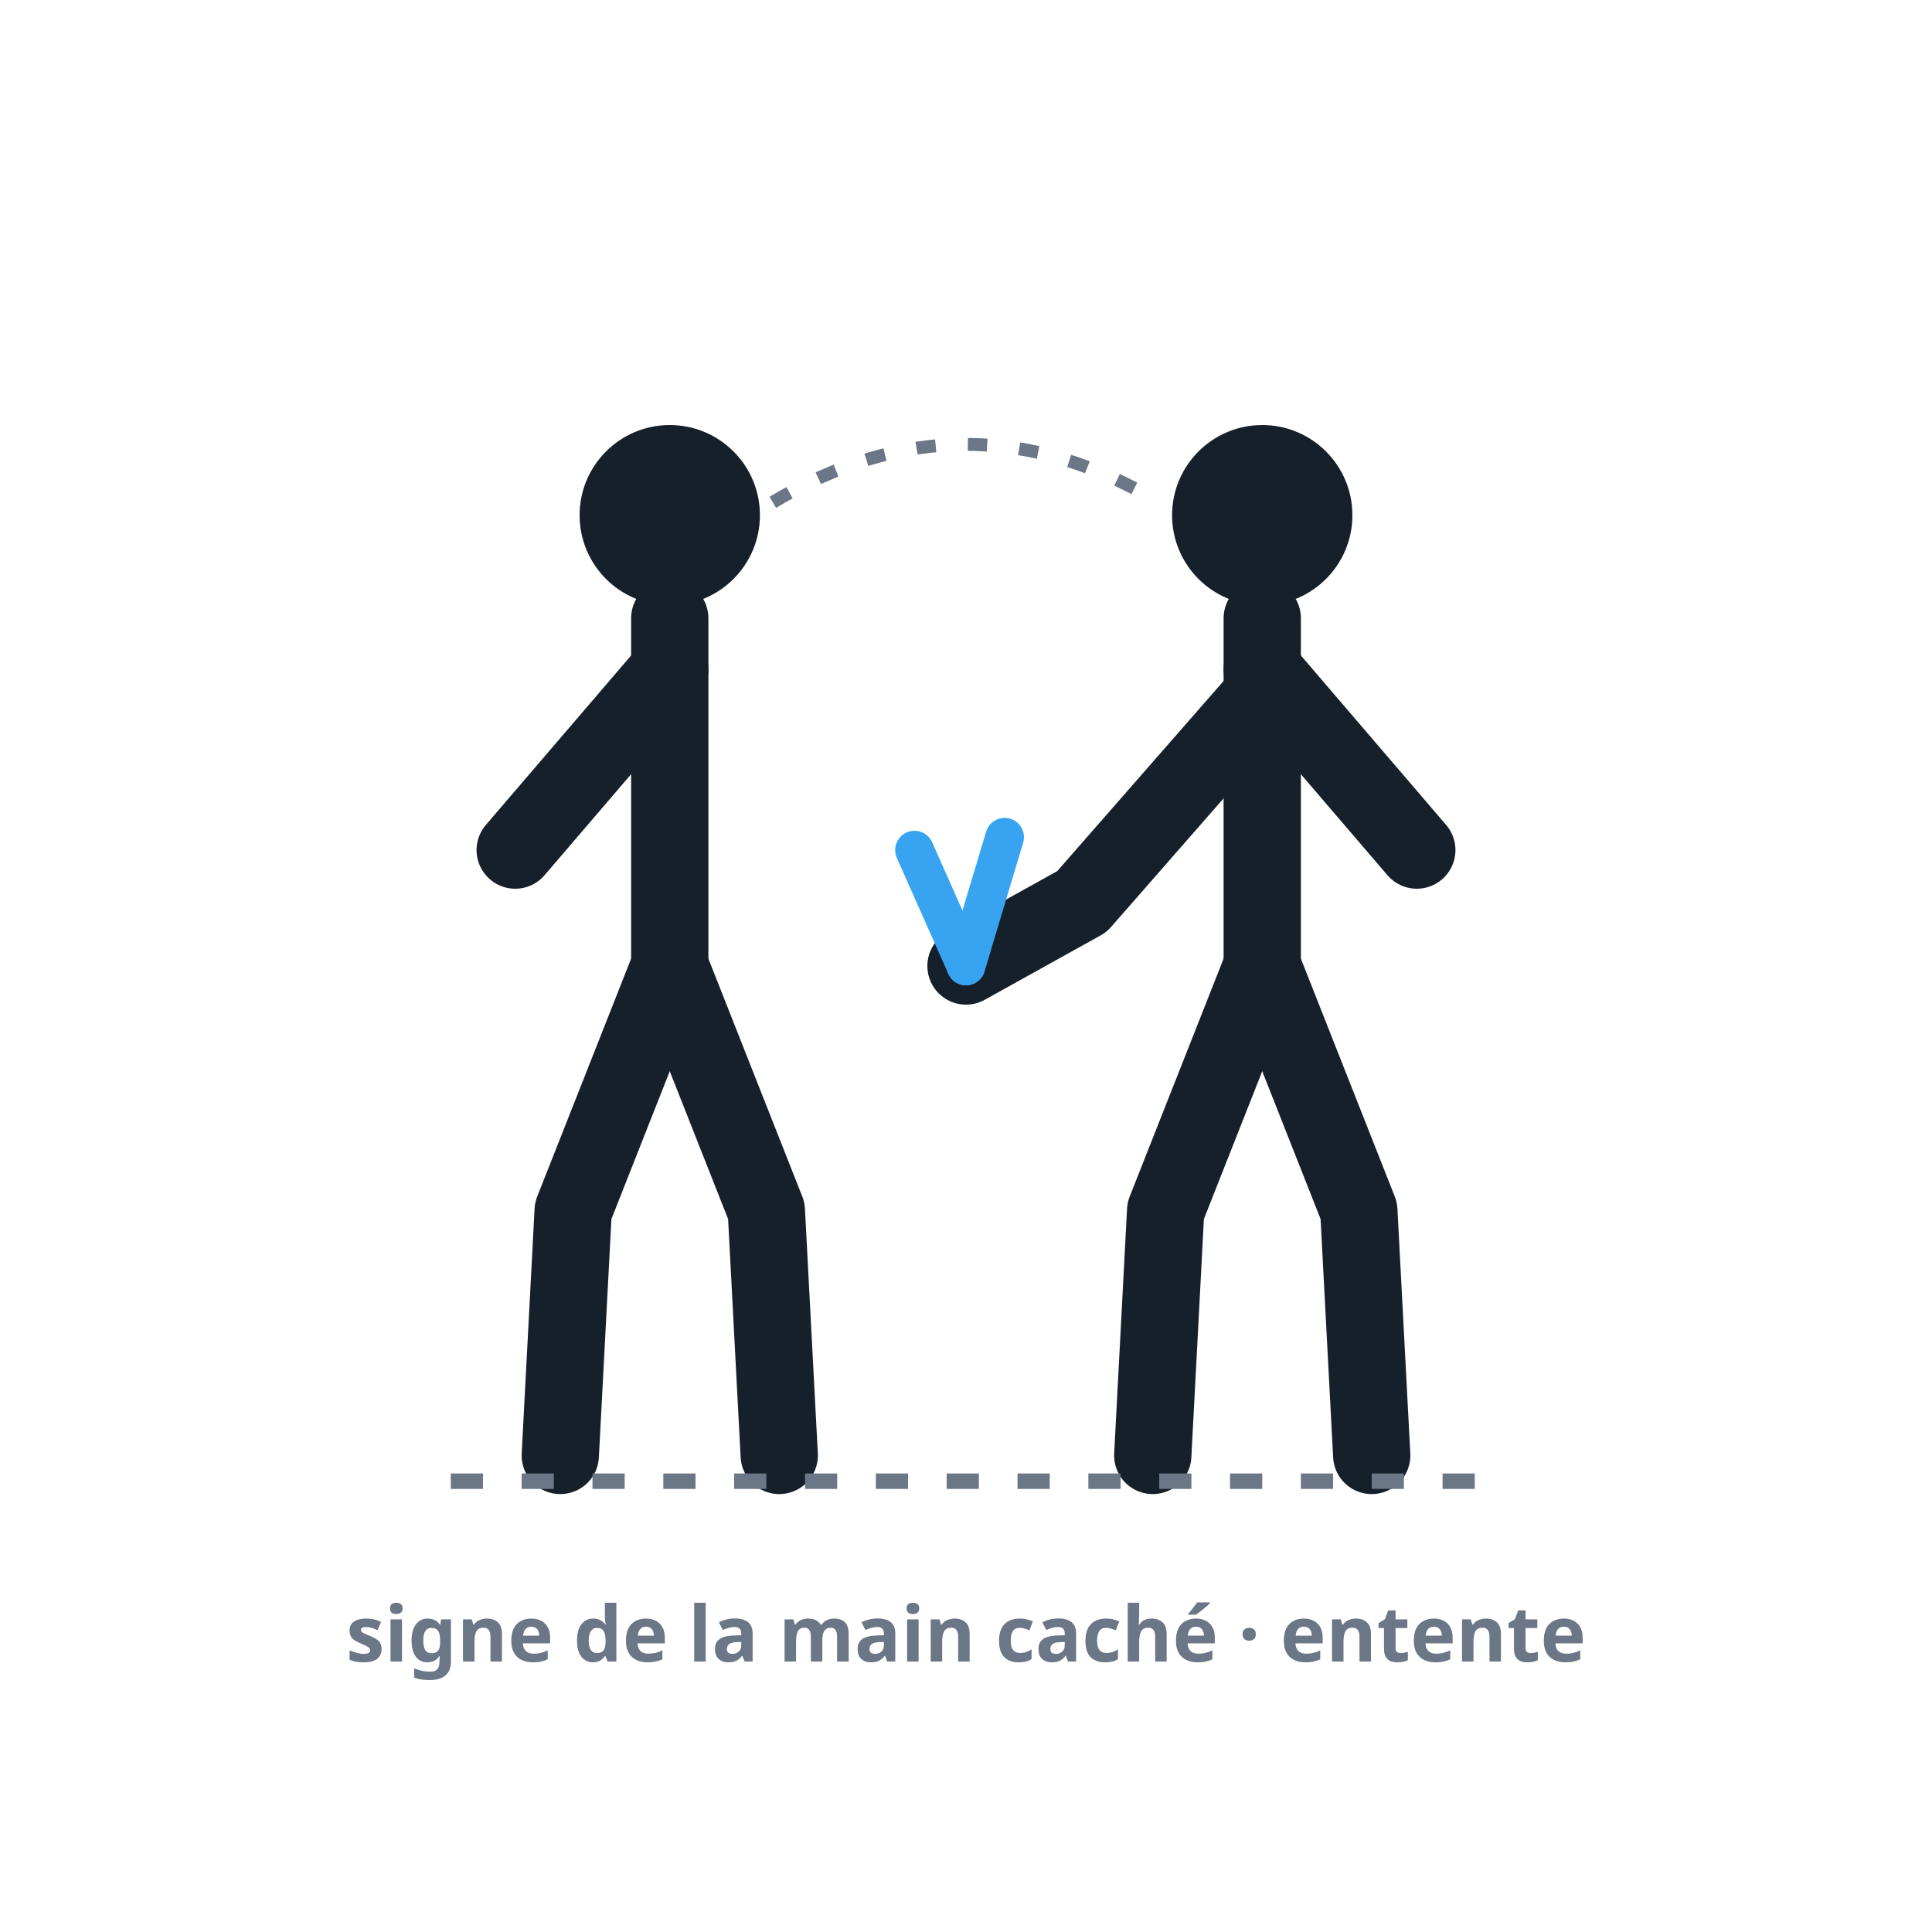
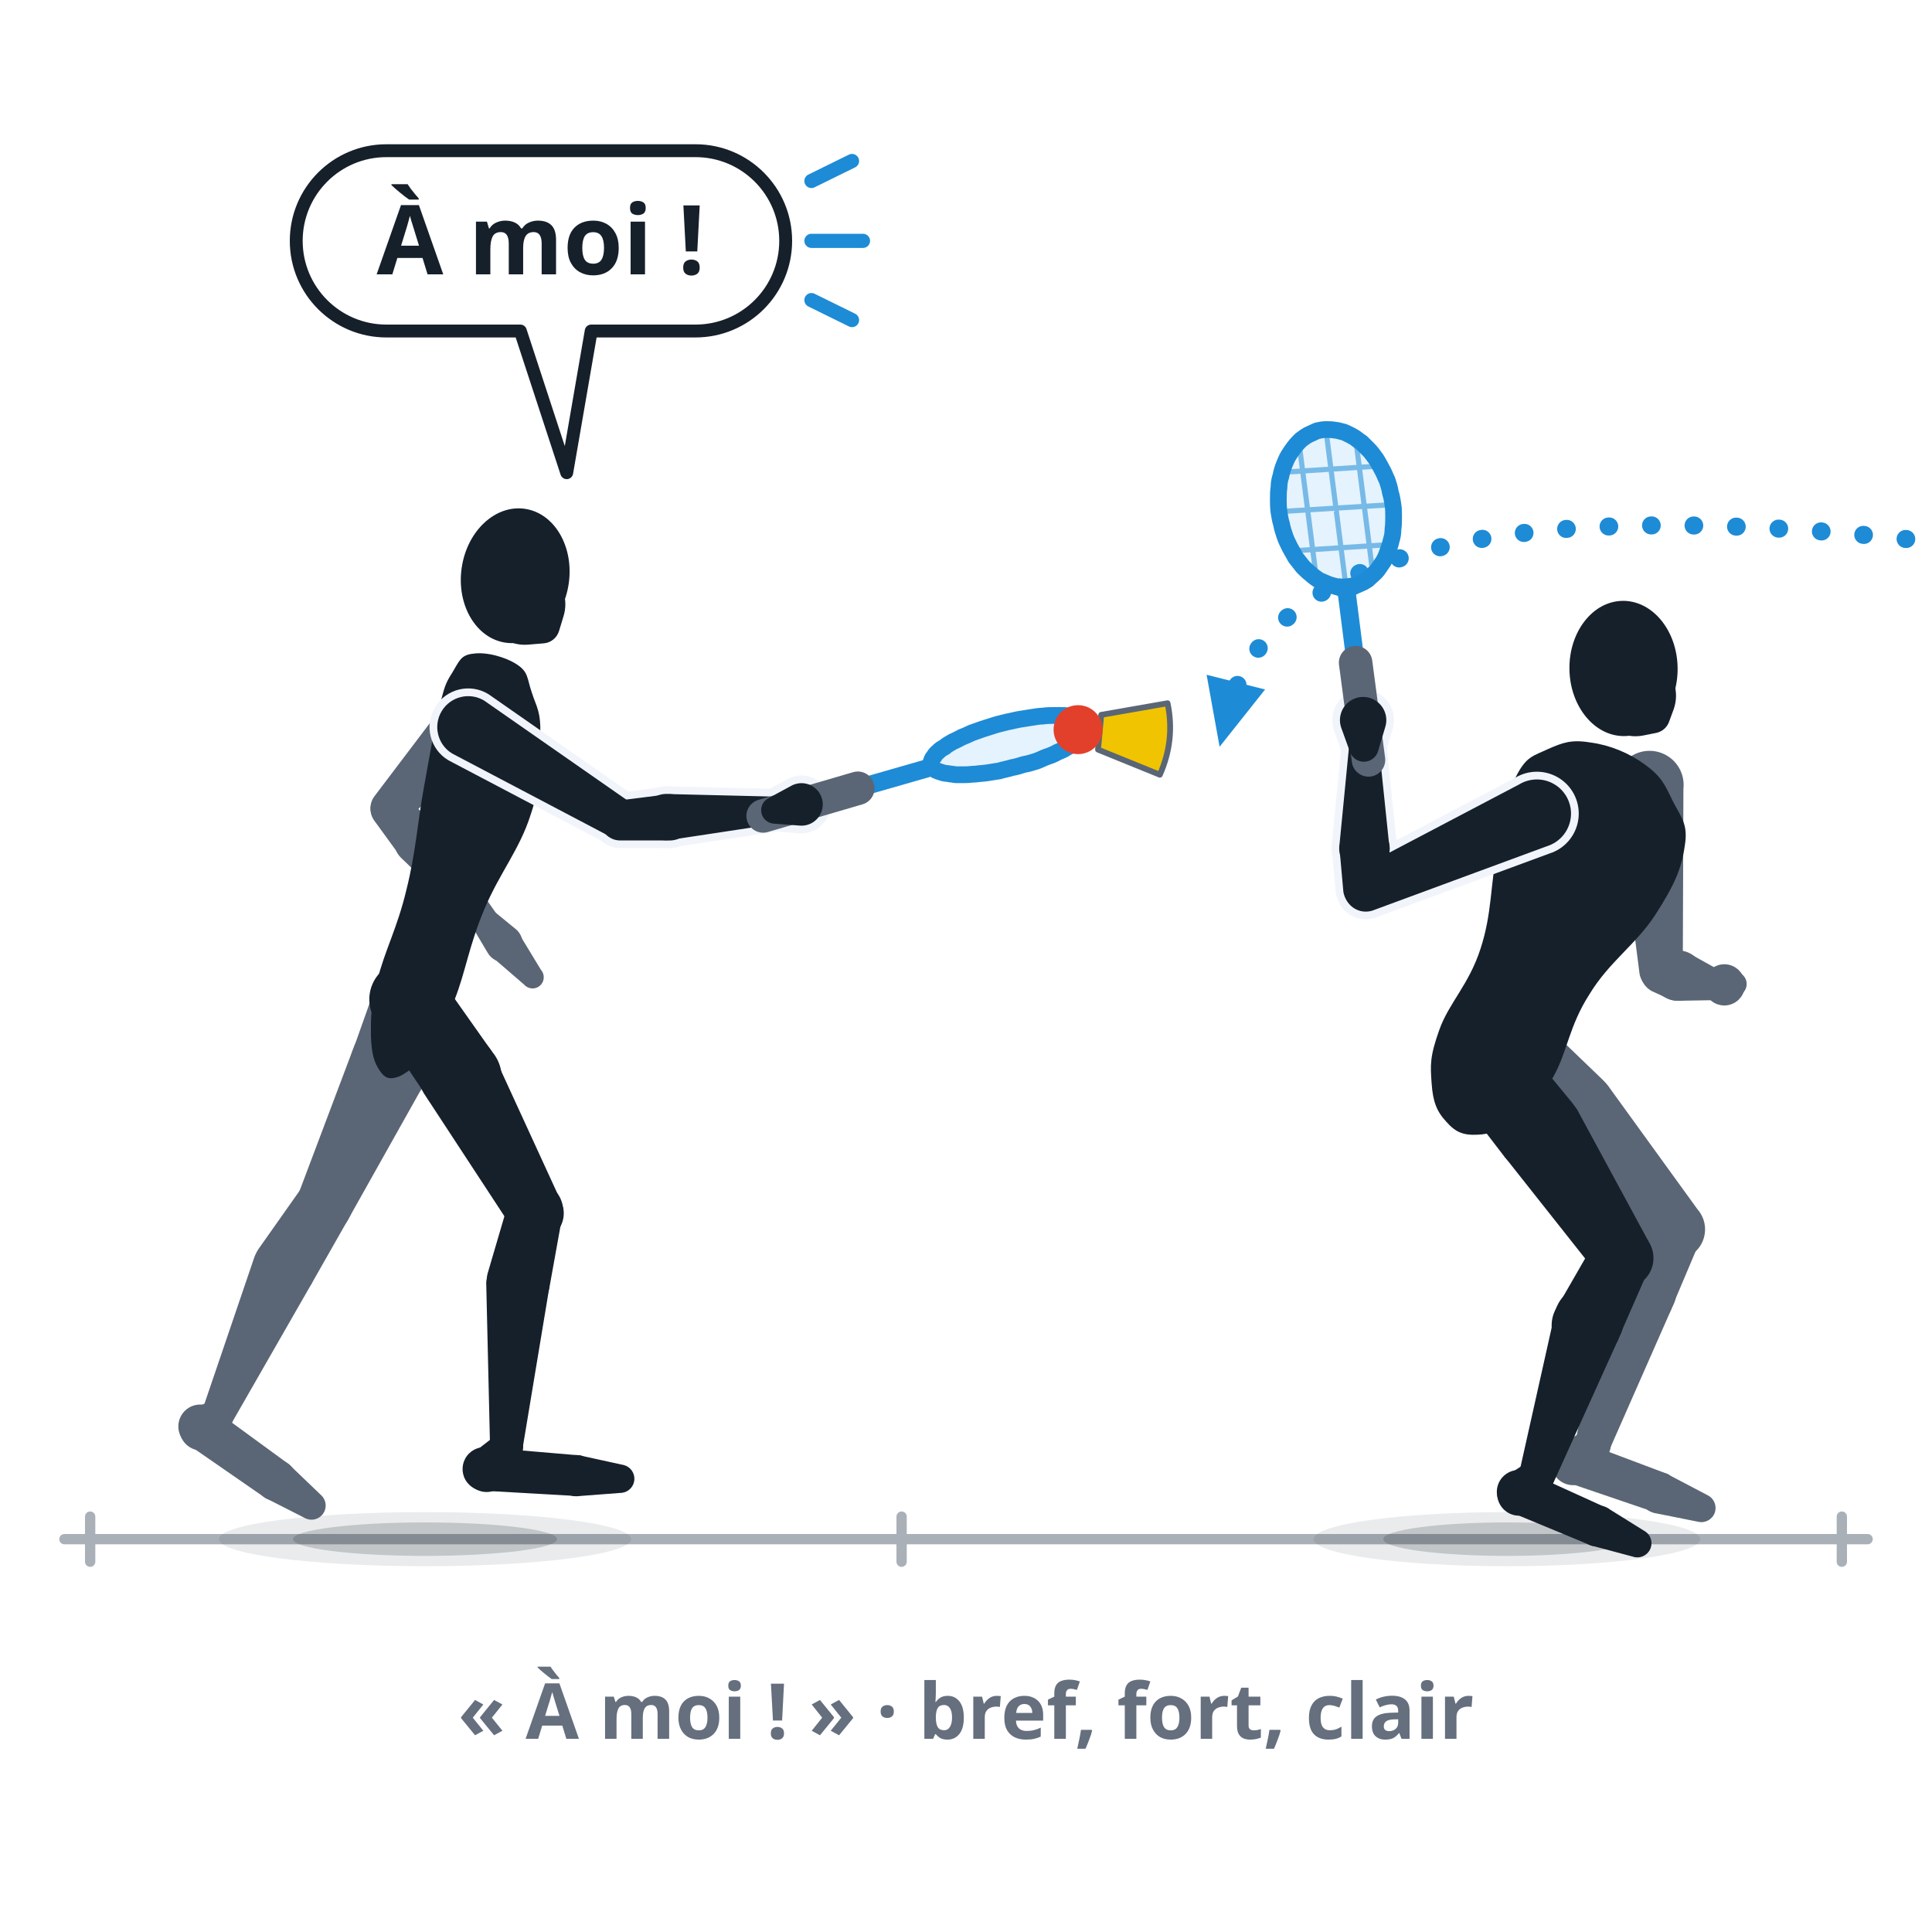
- <svg xmlns="http://www.w3.org/2000/svg" viewBox="0 0 300 300" role="img" aria-label="L'entente dans la paire : deux partenaires de double vus de dos, qui se coordonnent entre les points — l'un donne un signe de la main caché derrière le dos.">
+ <svg xmlns="http://www.w3.org/2000/svg" viewBox="0 0 300 300" role="img" data-quelle="figuren" aria-label="S'entendre à deux : deux partenaires de double l'un derrière l'autre dans leur terrain, tous deux tournés vers l'adversaire. Le joueur de fond crie « À moi ! » et prend le speeder, le joueur d'attaque devant le laisse passer.">
  <style>
-     .fig{fill:none;stroke:var(--tinte,#16202b);stroke-width:12;stroke-linecap:round;stroke-linejoin:round}
-     .kopf{fill:var(--tinte,#16202b)}
-     .signal{fill:none;stroke:var(--primaer,#38a4f1);stroke-width:6;stroke-linecap:round}
-     .blick{fill:none;stroke:var(--tinte-3,#6b7686);stroke-width:2;stroke-dasharray:3 5}
-     .boden{fill:none;stroke:var(--tinte-3,#6b7686);stroke-width:2.4;stroke-dasharray:5 6}
-     .st{fill:var(--tinte-3,#6b7686);font:600 12px/1 system-ui,sans-serif;text-anchor:middle}
+     .s-k{fill:var(--tinte,#16202b)}
+     .s-f{fill:var(--tinte-2,#5a6675)}
+     .s-x{fill:var(--flaeche-2,#f1f5fb);stroke:var(--flaeche-2,#f1f5fb);stroke-width:2.4;stroke-linejoin:round}
+     .s-rf{fill:var(--primaer,#38a4f1);opacity:.14}
+     .s-rs{fill:none;stroke:var(--primaer-dunkel,#1e8bd6);stroke-width:.8;opacity:.55}
+     .s-rr{fill:none;stroke:var(--primaer-dunkel,#1e8bd6);stroke-width:2.6;stroke-linejoin:round}
+     .s-rh{fill:none;stroke:var(--primaer-dunkel,#1e8bd6);stroke-width:2.1;stroke-linecap:round;stroke-linejoin:round}
+     .s-rsch{fill:none;stroke:var(--primaer-dunkel,#1e8bd6);stroke-width:2.8;stroke-linecap:round}
+     .s-rg{fill:none;stroke:var(--tinte-2,#5a6675);stroke-width:5.2;stroke-linecap:round}
+     .s-korb{fill:var(--speeder-korb,#f0c400);stroke:var(--tinte-2,#5a6675);stroke-width:.9;stroke-linejoin:round}
+     .s-kappe{fill:var(--speeder-kappe,#e2402a)}
+     .s-sch{fill:var(--schatten-boden,#16202b2e)}
+     .s-schw{fill:var(--schatten-boden,#16202b2e);opacity:.5}
+     .s-bahn{fill:none;stroke:var(--primaer-dunkel,#1e8bd6);stroke-width:2.8;stroke-dasharray:.1 6.5;stroke-linecap:round}
+     .s-mk{fill:var(--primaer-dunkel,#1e8bd6)}
+     .s-boden{fill:none;stroke:var(--tinte-3,#656f7e);stroke-width:1.6;opacity:.55;stroke-linecap:round}
+     .s-blase{fill:var(--flaeche,#ffffff);stroke:var(--tinte,#16202b);stroke-width:2;stroke-linejoin:round}
+     .s-ruf{fill:var(--tinte,#16202b);font:800 15px/1 system-ui,sans-serif;text-anchor:middle}
+     .s-schall{fill:none;stroke:var(--primaer-dunkel,#1e8bd6);stroke-width:2.2;stroke-linecap:round}
+     .st{fill:var(--tinte-3,#656f7e);font:600 12px/1 system-ui,sans-serif;text-anchor:middle}
  </style>
-   <circle class="kopf" cx="104" cy="80" r="14" />
-   <path class="fig" d="M104,96 L104,150" />
-   <path class="fig" d="M104,104 L80,132" />
-   <path class="fig" d="M104,150 L89,188 L87,226" />
-   <path class="fig" d="M104,150 L119,188 L121,226" />
-   <circle class="kopf" cx="196" cy="80" r="14" />
-   <path class="fig" d="M196,96 L196,150" />
-   <path class="fig" d="M196,104 L220,132" />
-   <path class="fig" d="M196,150 L181,188 L179,226" />
-   <path class="fig" d="M196,150 L211,188 L213,226" />
-   <path class="fig" d="M196,108 L168,140 L150,150" />
-   <path class="signal" d="M150,150 L142,132" />
-   <path class="signal" d="M150,150 L156,130" />
-   <path class="blick" d="M120,78 C 140,66 160,66 180,78" />
-   <line class="boden" x1="70" y1="230" x2="230" y2="230" />
-   <text class="st" x="150" y="258">signe de la main caché · entente</text>
+   <defs>
+     <marker id="p043" viewBox="0 0 10 10" markerWidth="4.4" markerHeight="4.4" refX="5" refY="5" orient="auto">
+       <path d="M1,1.2 L9.4,5 L1,8.8 Z" class="s-mk" />
+     </marker>
+   </defs>
+   <path class="s-boden" d="M10,239L290,239M14,235.5L14,242.5M140,235.5L140,242.5M286,235.5L286,242.5" />
+   <ellipse class="s-schw" cx="66" cy="239" rx="32" ry="4.2" />
+   <ellipse class="s-sch" cx="66" cy="239" rx="20.5" ry="2.6" />
+   <ellipse class="s-schw" cx="234" cy="239" rx="30" ry="4.2" />
+   <ellipse class="s-sch" cx="234" cy="239" rx="19.2" ry="2.6" />
+   <path class="s-bahn" d="M296,83.7 Q 200,73.7 190.7,110.7" marker-end="url(#p043)" />
+   <g class="s-f">
+     <path d="M229.2,166.9L239.4,177.3A6.7,6.7 0 1 0 248.9,167.7L238.4,157.6A6.5,6.5 0 0 0 229.2,166.9Z" />
+     <path d="M239.5,177.3L256.5,194A4.7,4.7 0 0 0 263.6,187.8L249.7,168.6A6.7,6.7 0 1 0 239.5,177.3Z" />
+     <path d="M255.7,188.3L250.1,198.1A5.4,5.4 0 1 0 259.7,202.8L264.1,192.4A4.7,4.7 0 0 0 255.7,188.3Z" />
+     <path d="M249.6,199.6L244.6,224A2.7,2.7 0 0 0 249.7,225.6L259.7,202.9A5.4,5.4 0 1 0 249.6,199.6Z" />
+     <path d="M245.8,222.2L242.7,224.2A3.4,3.4 0 1 0 247.1,229.1L249.4,226.2A2.7,2.7 0 0 0 245.8,222.2Z" />
+     <path d="M243.4,230.2L256.9,234.8A3.2,3.2 0 0 0 259,228.9L245.7,223.9A3.4,3.4 0 1 0 243.4,230.2Z" />
+     <path d="M257.2,235L263.7,236.3A2.2,2.2 0 0 0 265.2,232.2L259.3,229.1A3.2,3.2 0 1 0 257.2,235Z" />
+   </g>
+   <g class="s-f">
+     <path d="M251,123.2L254.6,151.3A3.4,3.4 0 0 0 261.3,150.9L261.4,122.5A5.3,5.3 0 1 0 251,123.2Z" />
+     <path d="M256.5,153.9L258.9,155A3.9,3.9 0 1 0 260.7,147.6L258.1,147.5A3.4,3.4 0 0 0 256.5,153.9Z" />
+     <path d="M260.6,155.4L266.5,155.3A2.3,2.3 0 0 0 267.6,151L262.4,148.1A3.9,3.9 0 1 0 260.6,155.4Z" />
+   </g>
+   <g class="s-f">
+     <path d="M264.9,154.6L265.5,155.2A3.2,3.2 0 1 0 265.2,151L264.7,151.5A2.3,2.3 0 0 0 264.9,154.6Z" />
+     <path d="M269.8,155.1L270.7,154.1A1.9,1.9 0 0 0 270.5,151.3L269.5,150.5A3,3 0 1 0 269.8,155.1Z" />
+   </g>
+   <g class="s-k">
+     <path d="M255.4,118.7C258,120.6 258.5,121.8 259.7,124.3C261,126.9 262.2,127.9 261.6,131.4C261.1,135 259.9,137.6 257,142.1C254,146.7 249.9,149.3 246.8,154.4C243.6,159.4 243.4,163.3 241.2,167.2C238.9,171.1 237.9,171.9 235.5,173.7C233.2,175.5 231.6,176.1 229.4,176.2C227.2,176.3 226,175.8 224.6,174.2C223.1,172.6 222.5,171.1 222.3,168.2C222.1,165.4 222,164.1 223.5,159.9C225,155.7 228.1,152.9 229.9,147.3C231.7,141.8 231.4,137.4 232.5,132C233.6,126.7 233.8,123.7 235.4,120.6C237,117.4 238.1,117.4 240.4,116.3C242.7,115.3 244,114.8 247,115.3C250,115.7 252.9,116.9 255.4,118.7Z" />
+     <path d="M225,168.4L233.6,179.6A6.7,6.7 0 1 0 244.1,171.2L235.1,160.3A6.5,6.5 0 0 0 225,168.4Z" />
+     <path d="M233.7,179.7L248.1,197.9A4.7,4.7 0 0 0 256,192.8L244.9,172.3A6.7,6.7 0 1 0 233.7,179.7Z" />
+     <path d="M247.7,192.7L242,202.6A5.4,5.4 0 1 0 251.5,207.4L256.1,196.9A4.7,4.7 0 0 0 247.7,192.7Z" />
+     <path d="M241.4,204.1L235.9,228.7A2.7,2.7 0 0 0 241.1,230.5L251.5,207.5A5.4,5.4 0 1 0 241.4,204.1Z" />
+     <path d="M237.1,227.1L234.2,229A3.4,3.4 0 1 0 238.8,233.7L240.8,230.9A2.7,2.7 0 0 0 237.1,227.1Z" />
+     <path d="M234.8,234.9L247.1,240A3.2,3.2 0 0 0 249.6,234.2L237.5,228.7A3.4,3.4 0 1 0 234.8,234.9Z" />
+     <path d="M247.5,240.1L253.5,241.7A2.2,2.2 0 0 0 255.3,237.7L250,234.4A3.2,3.2 0 1 0 247.5,240.1Z" />
+   </g>
+   <g class="s-k">
+     <ellipse cx="252.1" cy="103.8" rx="8.4" ry="10.5" transform="rotate(-0.9 252.1 103.8)" />
+     <path d="M255.2,114.2L257.2,113.8A2.7,2.7 0 0 0 259.2,112L259.9,110.1A6.3,6.3 0 1 0 255.2,114.2Z" />
+   </g>
+   <g class="s-x">
+     <path d="M235.9,121.8L210.4,135.2A3.4,3.4 0 0 0 213.1,141.4L240.2,131.4A5.3,5.3 0 1 0 235.9,121.8Z" />
+     <path d="M215.3,138.5L215.8,131.8A3.9,3.9 0 1 0 208,131.8L208.6,138.5A3.4,3.4 0 0 0 215.3,138.5Z" />
+     <path d="M215.7,131.1L214.1,115.7A2.3,2.3 0 0 0 209.5,115.7L208,131.1A3.9,3.9 0 1 0 215.7,131.1Z" />
+     <path d="M214,116.6L215.1,112.9A3.6,3.6 0 1 0 208.3,113.1L209.6,116.7A2.3,2.3 0 0 0 214,116.6Z" />
+   </g>
+   <g class="s-k">
+     <path d="M235.9,121.8L210.4,135.2A3.4,3.4 0 0 0 213.1,141.4L240.2,131.4A5.3,5.3 0 1 0 235.9,121.8Z" />
+     <path d="M215.3,138.5L215.8,131.8A3.9,3.9 0 1 0 208,131.8L208.6,138.5A3.4,3.4 0 0 0 215.3,138.5Z" />
+     <path d="M215.7,131.1L214.1,115.7A2.3,2.3 0 0 0 209.5,115.7L208,131.1A3.9,3.9 0 1 0 215.7,131.1Z" />
+   </g>
+   <path class="s-rf" d="M205.9,66.7C205.4,66.7 205,66.8 204.5,66.9C204.1,67.1 203.6,67.3 203.2,67.5C202.8,67.7 202.4,68 202,68.3C201.7,68.6 201.3,69 201,69.4C200.7,69.8 200.4,70.2 200.1,70.7C199.8,71.2 199.6,71.7 199.4,72.2C199.2,72.7 199,73.3 198.9,73.9C198.7,74.5 198.6,75.1 198.6,75.7C198.5,76.3 198.5,76.9 198.5,77.6C198.5,78.2 198.5,78.8 198.6,79.5C198.7,80.1 198.8,80.8 199,81.4C199.1,82 199.3,82.6 199.5,83.2C199.7,83.8 200,84.4 200.3,85C200.6,85.5 200.9,86.1 201.2,86.6C201.6,87.1 201.9,87.5 202.3,88C202.7,88.4 203.1,88.8 203.5,89.1C203.9,89.5 204.4,89.8 204.8,90.1C205.3,90.3 205.7,90.5 206.2,90.7C206.7,90.9 207.2,91 207.6,91.1C208.1,91.1 208.6,91.2 209,91.1C209.5,91.1 209.9,91 210.4,90.9C210.8,90.8 211.3,90.6 211.7,90.4C212.1,90.1 212.5,89.9 212.9,89.5C213.2,89.2 213.6,88.9 213.9,88.5C214.2,88.1 214.5,87.6 214.8,87.2C215.1,86.7 215.3,86.2 215.5,85.6C215.7,85.1 215.9,84.5 216,84C216.2,83.4 216.3,82.8 216.3,82.2C216.4,81.5 216.4,80.9 216.4,80.3C216.4,79.6 216.4,79 216.3,78.4C216.2,77.7 216.1,77.1 215.9,76.5C215.8,75.8 215.6,75.2 215.4,74.6C215.1,74 214.9,73.4 214.6,72.9C214.3,72.3 214,71.8 213.7,71.3C213.3,70.8 213,70.3 212.6,69.9C212.2,69.5 211.8,69.1 211.4,68.7C210.9,68.4 210.5,68 210.1,67.8C209.6,67.5 209.1,67.3 208.7,67.1C208.2,67 207.7,66.8 207.3,66.8C206.8,66.7 206.3,66.7 205.9,66.7Z" />
+   <path class="s-rs" d="M213.1,88.5L210.6,68.8M208.9,90.3L206,67.6M204.3,89L201.8,69.4M215.2,84.6L201.3,85.5M215.5,78.4L199.4,79.4M213.6,72.4L199.7,73.3" />
+   <path class="s-rh" d="M212.5,90.2L209.1,91.9L205.4,90.6" />
+   <path class="s-rsch" d="M210.5,102.9L209.1,91.9" />
+   <path class="s-rr" d="M205.9,66.7C205.4,66.7 205,66.8 204.5,66.9C204.1,67.1 203.6,67.3 203.2,67.5C202.8,67.7 202.4,68 202,68.3C201.7,68.6 201.3,69 201,69.4C200.7,69.8 200.4,70.2 200.1,70.7C199.8,71.2 199.6,71.7 199.4,72.2C199.2,72.7 199,73.3 198.9,73.9C198.7,74.5 198.6,75.1 198.6,75.7C198.5,76.3 198.5,76.9 198.5,77.6C198.5,78.2 198.5,78.8 198.6,79.5C198.7,80.1 198.8,80.8 199,81.4C199.1,82 199.3,82.6 199.5,83.2C199.7,83.8 200,84.4 200.3,85C200.6,85.5 200.9,86.1 201.2,86.6C201.6,87.1 201.9,87.5 202.3,88C202.7,88.4 203.1,88.8 203.5,89.1C203.9,89.5 204.4,89.8 204.8,90.1C205.3,90.3 205.7,90.5 206.2,90.7C206.7,90.9 207.2,91 207.6,91.1C208.1,91.1 208.6,91.2 209,91.1C209.5,91.1 209.9,91 210.4,90.9C210.8,90.8 211.3,90.6 211.7,90.4C212.1,90.1 212.5,89.9 212.9,89.5C213.2,89.2 213.6,88.9 213.9,88.5C214.2,88.1 214.5,87.6 214.8,87.2C215.1,86.7 215.3,86.2 215.5,85.6C215.7,85.1 215.9,84.5 216,84C216.2,83.4 216.3,82.8 216.3,82.2C216.4,81.5 216.4,80.9 216.4,80.3C216.4,79.6 216.4,79 216.3,78.4C216.2,77.7 216.1,77.1 215.9,76.5C215.8,75.8 215.6,75.2 215.4,74.6C215.1,74 214.9,73.4 214.6,72.9C214.3,72.3 214,71.8 213.7,71.3C213.3,70.8 213,70.3 212.6,69.9C212.2,69.5 211.8,69.1 211.4,68.7C210.9,68.4 210.5,68 210.1,67.8C209.6,67.5 209.1,67.3 208.7,67.1C208.2,67 207.7,66.8 207.3,66.8C206.8,66.7 206.3,66.7 205.9,66.7Z" />
+   <path class="s-rg" d="M212.5,118L210.5,102.9" />
+   <g class="s-k">
+     <path d="M214,116.6L215.1,112.9A3.6,3.6 0 1 0 208.3,113.1L209.6,116.7A2.3,2.3 0 0 0 214,116.6Z" />
+   </g>
+   <g class="s-f">
+     <path d="M59.3,150.4L54.9,162.8A6.2,6.2 0 1 0 66.6,166.7L70.6,154.2A6,6 0 0 0 59.3,150.4Z" />
+     <path d="M54.9,162.7L46.3,185.5A4.3,4.3 0 0 0 54.2,189.1L66.1,167.9A6.2,6.2 0 1 0 54.9,162.7Z" />
+     <path d="M46.8,184.5L40.1,194A4.9,4.9 0 1 0 48.4,199.3L54.2,189.1A4.3,4.3 0 0 0 46.8,184.5Z" />
+     <path d="M39.5,195.2L31.4,219A2.5,2.5 0 0 0 35.9,221.1L48.4,199.3A4.9,4.9 0 1 0 39.5,195.2Z" />
+     <path d="M32.9,217.5L30.2,218.6A3.4,3.4 0 1 0 34.1,223.7L35.8,221.3A2.5,2.5 0 0 0 32.9,217.5Z" />
+     <path d="M29.5,224.5L41.2,232.6A3.2,3.2 0 0 0 44.9,227.4L33.4,219A3.4,3.4 0 1 0 29.5,224.5Z" />
+     <path d="M41.6,232.8L47.5,235.8A2.2,2.2 0 0 0 50,232.3L45.2,227.7A3.2,3.2 0 1 0 41.6,232.8Z" />
+   </g>
+   <g class="s-f">
+     <path d="M71.5,106L58.1,123.7A3.1,3.1 0 0 0 62.7,127.8L78.7,112.4A4.8,4.8 0 1 0 71.5,106Z" />
+     <path d="M58.1,127.4L62.1,132.9A3.6,3.6 0 1 0 67.6,128.3L62.8,123.4A3.1,3.1 0 0 0 58.1,127.4Z" />
+     <path d="M62.5,133.4L73.9,144.6A2.1,2.1 0 0 0 77.1,141.9L67.9,128.8A3.6,3.6 0 1 0 62.5,133.4Z" />
+   </g>
+   <g class="s-f">
+     <path d="M73.5,144.2L75.7,147.9A2.9,2.9 0 1 0 80,144.2L76.7,141.5A2.1,2.1 0 0 0 73.5,144.2Z" />
+     <path d="M76.3,148.5L81.4,152.9A1.7,1.7 0 0 0 84,150.6L80.6,145A2.8,2.8 0 1 0 76.3,148.5Z" />
+   </g>
+   <g class="s-k">
+     <path d="M80.3,103.2C82.1,104.4 81.8,105.3 82.6,107.6C83.3,109.8 84,110.4 83.9,114.2C83.9,118 84.2,121.2 82.4,126.5C80.7,131.9 77.6,135.5 75.2,141.2C72.8,146.9 72.3,150.9 70.6,155.2C68.8,159.6 68.1,160.7 66.4,163.1C64.7,165.4 63.5,166.4 62.1,167.1C60.6,167.7 59.8,167.5 59,166.3C58.1,165 57.7,163.7 57.6,160.9C57.6,158.1 57.5,156.8 58.6,152.2C59.7,147.7 61.7,144.1 63.1,138.2C64.6,132.2 64.8,127.9 65.8,122.4C66.8,116.8 67.3,113.9 68.1,110.3C69,106.7 69.1,106.2 70.2,104.5C71.3,102.7 71.5,101.7 73.5,101.5C75.5,101.2 78.5,102 80.3,103.2Z" />
+     <path d="M58.1,158.1L66.2,170.2A6.2,6.2 0 1 0 76.4,163.3L68,151.4A6,6 0 0 0 58.1,158.1Z" />
+     <path d="M66.1,170.2L79.4,190.5A4.3,4.3 0 0 0 87,186.3L76.9,164.3A6.2,6.2 0 1 0 66.1,170.2Z" />
+     <path d="M78.9,186.9L75.7,197.8A4.9,4.9 0 1 0 85.3,200L87.3,188.9A4.3,4.3 0 0 0 78.9,186.9Z" />
+     <path d="M75.5,199.2L76.1,224.9A2.5,2.5 0 0 0 81.1,225.2L85.3,199.9A4.9,4.9 0 1 0 75.5,199.2Z" />
+     <path d="M77.1,222.8L73.6,225.5A3.4,3.4 0 1 0 78.6,229.8L80.8,226.1A2.5,2.5 0 0 0 77.1,222.8Z" />
+     <path d="M75.5,231.5L89.6,232.3A3.2,3.2 0 0 0 90.1,226L76,224.8A3.4,3.4 0 1 0 75.5,231.5Z" />
+     <path d="M90,232.3L96.6,231.8A2.2,2.2 0 0 0 96.9,227.5L90.5,226.1A3.2,3.2 0 1 0 90,232.3Z" />
+   </g>
+   <g class="s-k">
+     <ellipse cx="80" cy="89.4" rx="8.4" ry="10.5" transform="rotate(8.1 80 89.4)" />
+     <path d="M82,100.1L84.4,99.9A2.7,2.7 0 0 0 86.8,98L87.5,95.7A6.3,6.3 0 1 0 82,100.1Z" />
+   </g>
+   <g class="s-x">
+     <path d="M70.2,117L95.1,130.1A3.1,3.1 0 0 0 98.3,124.9L75.2,108.8A4.8,4.8 0 1 0 70.2,117Z" />
+     <path d="M96.5,130.5L103.7,130.5A3.6,3.6 0 1 0 103.2,123.4L96.1,124.3A3.1,3.1 0 0 0 96.5,130.5Z" />
+     <path d="M104.2,130.4L120.7,127.9A2.1,2.1 0 0 0 120.4,123.7L103.8,123.3A3.6,3.6 0 1 0 104.2,130.4Z" />
+     <path d="M120.2,127.9L124.2,128.2A3.3,3.3 0 1 0 122.9,122L119.4,123.9A2.1,2.1 0 0 0 120.2,127.9Z" />
+   </g>
+   <g class="s-k">
+     <path d="M70.2,117L95.1,130.1A3.1,3.1 0 0 0 98.3,124.9L75.2,108.8A4.8,4.8 0 1 0 70.2,117Z" />
+     <path d="M96.5,130.5L103.7,130.5A3.6,3.6 0 1 0 103.2,123.4L96.1,124.3A3.1,3.1 0 0 0 96.5,130.5Z" />
+     <path d="M104.2,130.4L120.7,127.9A2.1,2.1 0 0 0 120.4,123.7L103.8,123.3A3.6,3.6 0 1 0 104.2,130.4Z" />
+   </g>
+   <path class="s-rf" d="M168.7,112.2C168.6,112.1 168.4,111.9 168.2,111.8C168,111.7 167.7,111.6 167.4,111.5C167.1,111.4 166.8,111.3 166.4,111.2C166,111.2 165.6,111.1 165.1,111.1C164.6,111.1 164.1,111.1 163.6,111.1C163.1,111.1 162.5,111.1 161.9,111.2C161.4,111.2 160.8,111.3 160.2,111.4C159.5,111.5 158.9,111.6 158.3,111.7C157.7,111.8 157,112 156.4,112.1C155.7,112.3 155.1,112.4 154.5,112.6C153.9,112.8 153.2,113 152.6,113.2C152,113.4 151.5,113.6 150.9,113.8C150.3,114.1 149.8,114.3 149.3,114.5C148.8,114.8 148.3,115 147.9,115.2C147.4,115.5 147,115.7 146.7,116C146.3,116.2 146,116.4 145.7,116.7C145.5,116.9 145.2,117.1 145.1,117.4C144.9,117.6 144.8,117.8 144.7,118C144.6,118.2 144.6,118.4 144.6,118.6C144.6,118.8 144.7,119 144.8,119.1C144.9,119.3 145.1,119.4 145.3,119.6C145.5,119.7 145.8,119.8 146.1,119.9C146.4,120 146.7,120.1 147.1,120.1C147.5,120.2 147.9,120.2 148.4,120.3C148.9,120.3 149.4,120.3 149.9,120.3C150.4,120.3 151,120.2 151.5,120.2C152.1,120.1 152.7,120.1 153.3,120C153.9,119.9 154.6,119.8 155.2,119.7C155.8,119.5 156.5,119.4 157.1,119.2C157.7,119.1 158.4,118.9 159,118.7C159.6,118.6 160.3,118.4 160.9,118.2C161.5,118 162,117.7 162.6,117.5C163.2,117.3 163.7,117.1 164.2,116.8C164.7,116.6 165.2,116.4 165.6,116.1C166,115.9 166.4,115.7 166.8,115.4C167.2,115.2 167.5,114.9 167.8,114.7C168,114.5 168.3,114.2 168.4,114C168.6,113.8 168.7,113.6 168.8,113.4C168.9,113.2 168.9,113 168.9,112.8C168.9,112.6 168.8,112.4 168.7,112.2Z" />
+   <path class="s-rh" d="M146.4,120.1L144,119.3L144.6,117.7" />
+   <path class="s-rsch" d="M133.2,122.4L144,119.3" />
+   <path class="s-rr" d="M168.7,112.2C168.6,112.1 168.4,111.9 168.2,111.8C168,111.7 167.7,111.6 167.4,111.5C167.1,111.4 166.8,111.3 166.4,111.2C166,111.2 165.6,111.1 165.1,111.1C164.6,111.1 164.1,111.1 163.6,111.1C163.1,111.1 162.5,111.1 161.9,111.2C161.4,111.2 160.8,111.3 160.2,111.4C159.5,111.5 158.9,111.6 158.3,111.7C157.7,111.8 157,112 156.4,112.1C155.7,112.3 155.1,112.4 154.5,112.6C153.9,112.8 153.2,113 152.6,113.2C152,113.4 151.5,113.6 150.9,113.8C150.3,114.1 149.8,114.3 149.3,114.5C148.8,114.8 148.3,115 147.9,115.2C147.4,115.5 147,115.7 146.7,116C146.3,116.2 146,116.4 145.7,116.7C145.5,116.9 145.2,117.1 145.1,117.4C144.9,117.6 144.8,117.8 144.7,118C144.6,118.2 144.6,118.4 144.6,118.6C144.6,118.8 144.7,119 144.8,119.1C144.9,119.3 145.1,119.4 145.3,119.6C145.5,119.7 145.8,119.8 146.1,119.9C146.4,120 146.7,120.1 147.1,120.1C147.5,120.2 147.9,120.2 148.4,120.3C148.9,120.3 149.4,120.3 149.9,120.3C150.4,120.3 151,120.2 151.5,120.2C152.1,120.1 152.7,120.1 153.3,120C153.9,119.9 154.6,119.8 155.2,119.7C155.8,119.5 156.5,119.4 157.1,119.2C157.7,119.1 158.4,118.9 159,118.7C159.6,118.6 160.3,118.4 160.9,118.2C161.5,118 162,117.7 162.6,117.5C163.2,117.3 163.7,117.1 164.2,116.8C164.7,116.6 165.2,116.4 165.6,116.1C166,115.9 166.4,115.7 166.8,115.4C167.2,115.2 167.5,114.9 167.8,114.7C168,114.5 168.3,114.2 168.4,114C168.6,113.8 168.7,113.6 168.8,113.4C168.9,113.2 168.9,113 168.9,112.8C168.9,112.6 168.8,112.4 168.7,112.2Z" />
+   <path class="s-rg" d="M118.5,126.7L133.2,122.4" />
+   <g class="s-k">
+     <path d="M120.2,127.9L124.2,128.2A3.3,3.3 0 1 0 122.9,122L119.4,123.9A2.1,2.1 0 0 0 120.2,127.9Z" />
+   </g>
+   <path class="s-korb" d="M171,111L181.3,109.2Q182.5,114.9 180.1,120.3L170.5,116.4Z" />
+   <path class="s-kappe" d="M163.6,113.3a3.8,3.8 0 1 0 7.6,0a3.8,3.8 0 1 0 -7.6,0Z" />
+   <path class="s-blase" d="M60,23.4L108,23.4A14,14 0 0 1 108,51.4L91.8,51.4L88,73.4L80.8,51.4L60,51.4A14,14 0 0 1 60,23.4Z" />
+   <path class="s-schall" d="M126,28.1L132.3,25M126,37.4L134,37.4M126,46.6L132.3,49.7" />
+   <text class="s-ruf" x="84" y="42.6">À moi !</text>
+   <text class="st" x="150" y="270">« À moi ! » · bref, fort, clair</text>
</svg>
